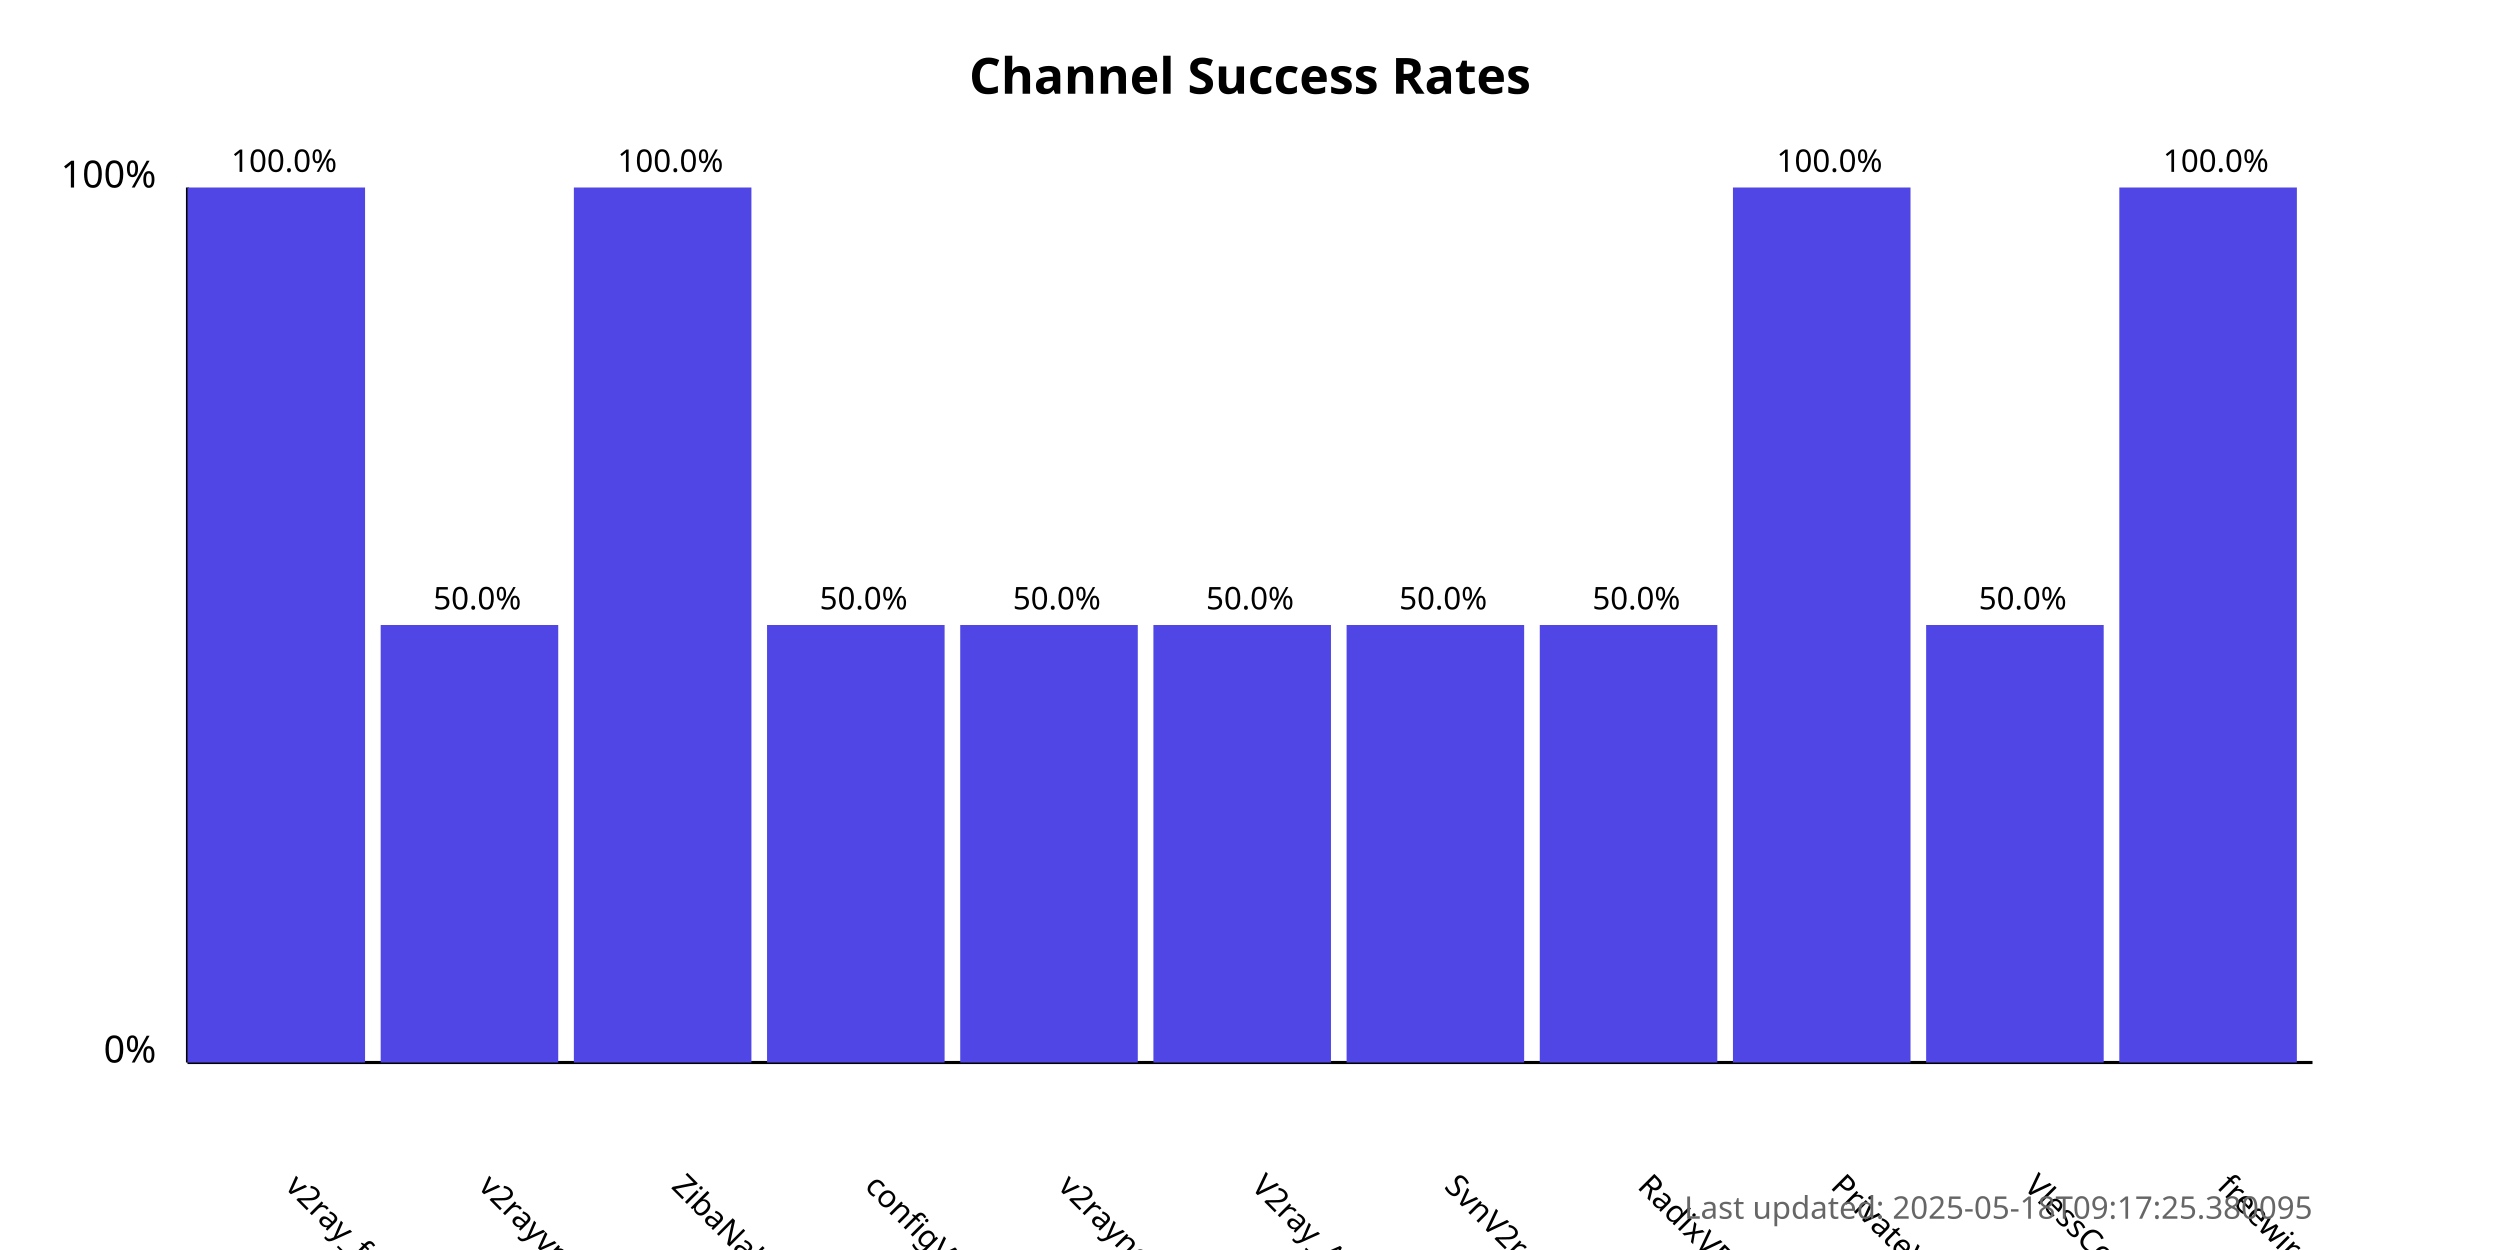
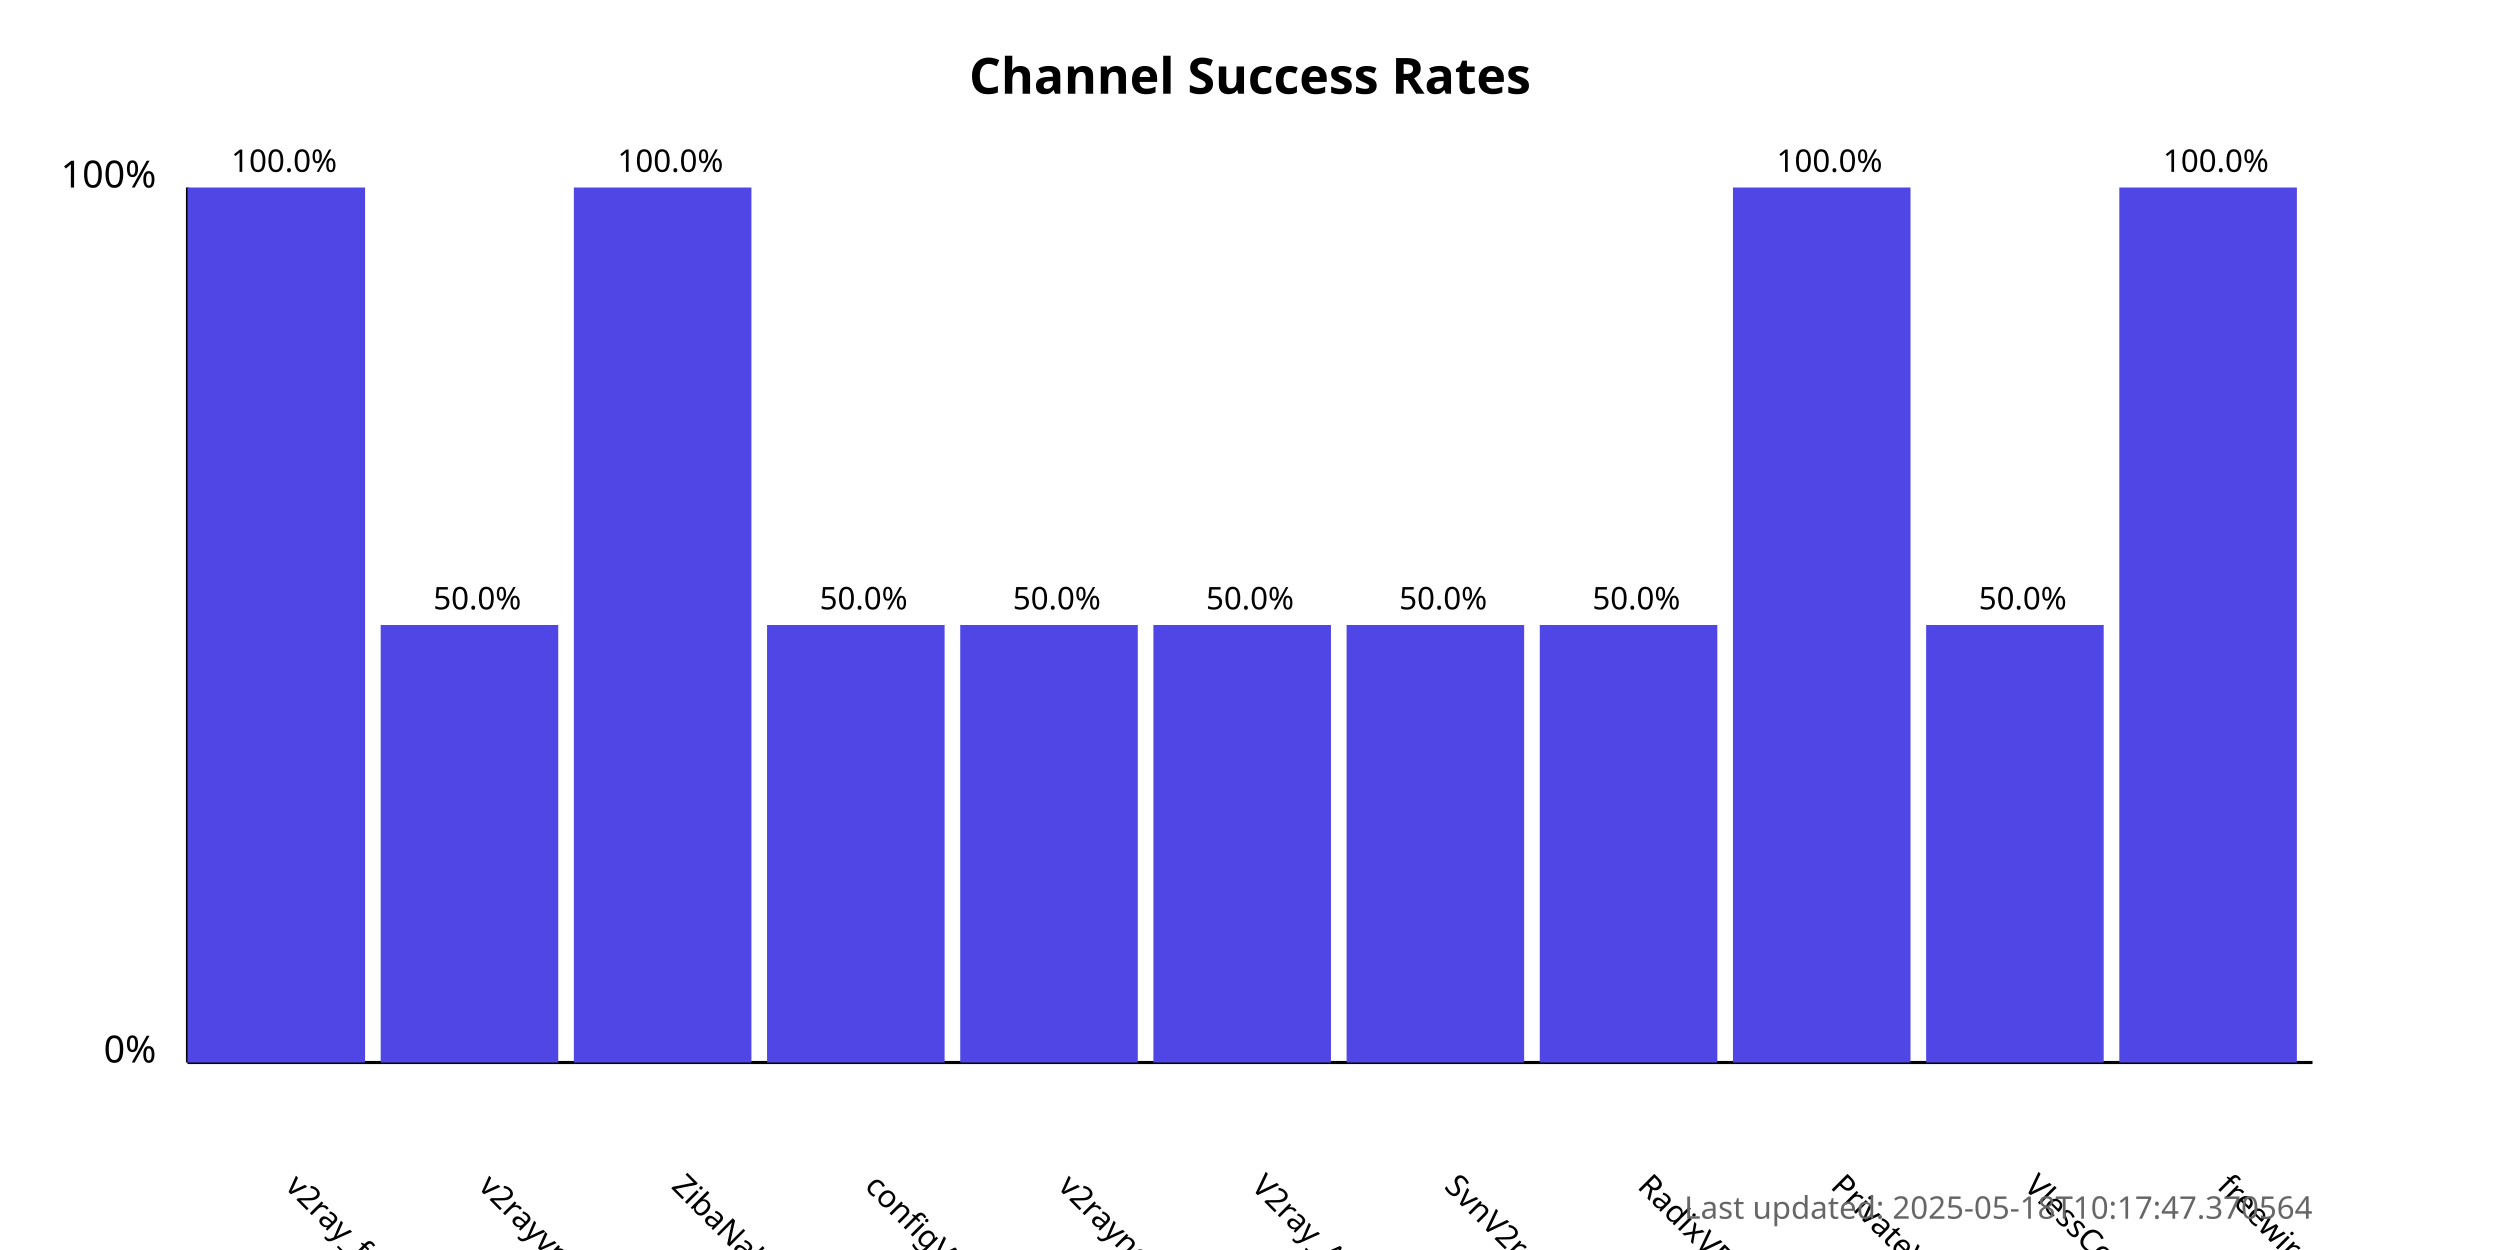
<svg xmlns="http://www.w3.org/2000/svg" width="800" height="400">
  <style>
            .chart-title { font: bold 16px sans-serif; }
            .axis-label { font: 12px sans-serif; }
            .tick-label { font: 10px sans-serif; }
            .bar { fill: #4f46e5; }
            .bar:hover { fill: #6366f1; }
            .timestamp { font: 10px sans-serif; fill: #666; }
        </style>
  <text x="400.0" y="30" text-anchor="middle" class="chart-title">
            Channel Success Rates
        </text>
  <line x1="60" y1="340" x2="60" y2="60" stroke="black" stroke-width="1" />
  <line x1="60" y1="340" x2="740" y2="340" stroke="black" stroke-width="1" />
  <text x="50" y="340" text-anchor="end" class="axis-label">0%</text>
  <text x="50" y="60" text-anchor="end" class="axis-label">100%</text>
  <g>
    <rect x="60" y="60.0" width="56.818" height="280.0" class="bar" />
    <text x="90.909" y="380" transform="rotate(45, 90.90909, 380)" text-anchor="start" class="tick-label">
                v2ray_free_conf
            </text>
    <text x="90.909" y="55.0" text-anchor="middle" class="tick-label">
                100.0%
            </text>
  </g>
  <g>
    <rect x="121.818" y="200.0" width="56.818" height="140.0" class="bar" />
    <text x="152.727" y="380" transform="rotate(45, 152.7273, 380)" text-anchor="start" class="tick-label">
                v2rayvpno
            </text>
    <text x="152.727" y="195.0" text-anchor="middle" class="tick-label">
                50.0%
            </text>
  </g>
  <g>
    <rect x="183.636" y="60.0" width="56.818" height="280.0" class="bar" />
    <text x="214.545" y="380" transform="rotate(45, 214.5455, 380)" text-anchor="start" class="tick-label">
                ZibaNabz
            </text>
    <text x="214.545" y="55.0" text-anchor="middle" class="tick-label">
                100.0%
            </text>
  </g>
  <g>
    <rect x="245.455" y="200.0" width="56.818" height="140.0" class="bar" />
    <text x="276.364" y="380" transform="rotate(45, 276.3636, 380)" text-anchor="start" class="tick-label">
                configV2rayForFree
            </text>
    <text x="276.364" y="195.0" text-anchor="middle" class="tick-label">
                50.0%
            </text>
  </g>
  <g>
    <rect x="307.273" y="200.0" width="56.818" height="140.0" class="bar" />
    <text x="338.182" y="380" transform="rotate(45, 338.1818, 380)" text-anchor="start" class="tick-label">
                v2rayngvpn
            </text>
    <text x="338.182" y="195.0" text-anchor="middle" class="tick-label">
                50.0%
            </text>
  </g>
  <g>
    <rect x="369.091" y="200.0" width="56.818" height="140.0" class="bar" />
    <text x="400.0" y="380" transform="rotate(45, 400.0, 380)" text-anchor="start" class="tick-label">
                V2ray_Alpha
            </text>
    <text x="400.0" y="195.0" text-anchor="middle" class="tick-label">
                50.0%
            </text>
  </g>
  <g>
    <rect x="430.909" y="200.0" width="56.818" height="140.0" class="bar" />
    <text x="461.818" y="380" transform="rotate(45, 461.8182, 380)" text-anchor="start" class="tick-label">
                SvnV2ray
            </text>
    <text x="461.818" y="195.0" text-anchor="middle" class="tick-label">
                50.0%
            </text>
  </g>
  <g>
    <rect x="492.727" y="200.0" width="56.818" height="140.0" class="bar" />
    <text x="523.636" y="380" transform="rotate(45, 523.6364, 380)" text-anchor="start" class="tick-label">
                RadixVPN
            </text>
    <text x="523.636" y="195.0" text-anchor="middle" class="tick-label">
                50.0%
            </text>
  </g>
  <g>
    <rect x="554.545" y="60.0" width="56.818" height="280.0" class="bar" />
    <text x="585.455" y="380" transform="rotate(45, 585.4545, 380)" text-anchor="start" class="tick-label">
                PrivateVPNs
            </text>
    <text x="585.455" y="55.0" text-anchor="middle" class="tick-label">
                100.0%
            </text>
  </g>
  <g>
    <rect x="616.364" y="200.0" width="56.818" height="140.0" class="bar" />
    <text x="647.273" y="380" transform="rotate(45, 647.2727, 380)" text-anchor="start" class="tick-label">
                VlessConfig
            </text>
    <text x="647.273" y="195.0" text-anchor="middle" class="tick-label">
                50.0%
            </text>
  </g>
  <g>
    <rect x="678.182" y="60.0" width="56.818" height="280.0" class="bar" />
    <text x="709.091" y="380" transform="rotate(45, 709.0909, 380)" text-anchor="start" class="tick-label">
                freewireguard
            </text>
    <text x="709.091" y="55.0" text-anchor="middle" class="tick-label">
                100.0%
            </text>
  </g>
  <text x="740" y="390" text-anchor="end" class="timestamp">
-             Last updated: 2025-05-18T09:17:25.380095
+             Last updated: 2025-05-18T10:17:47.370564
        </text>
</svg>
